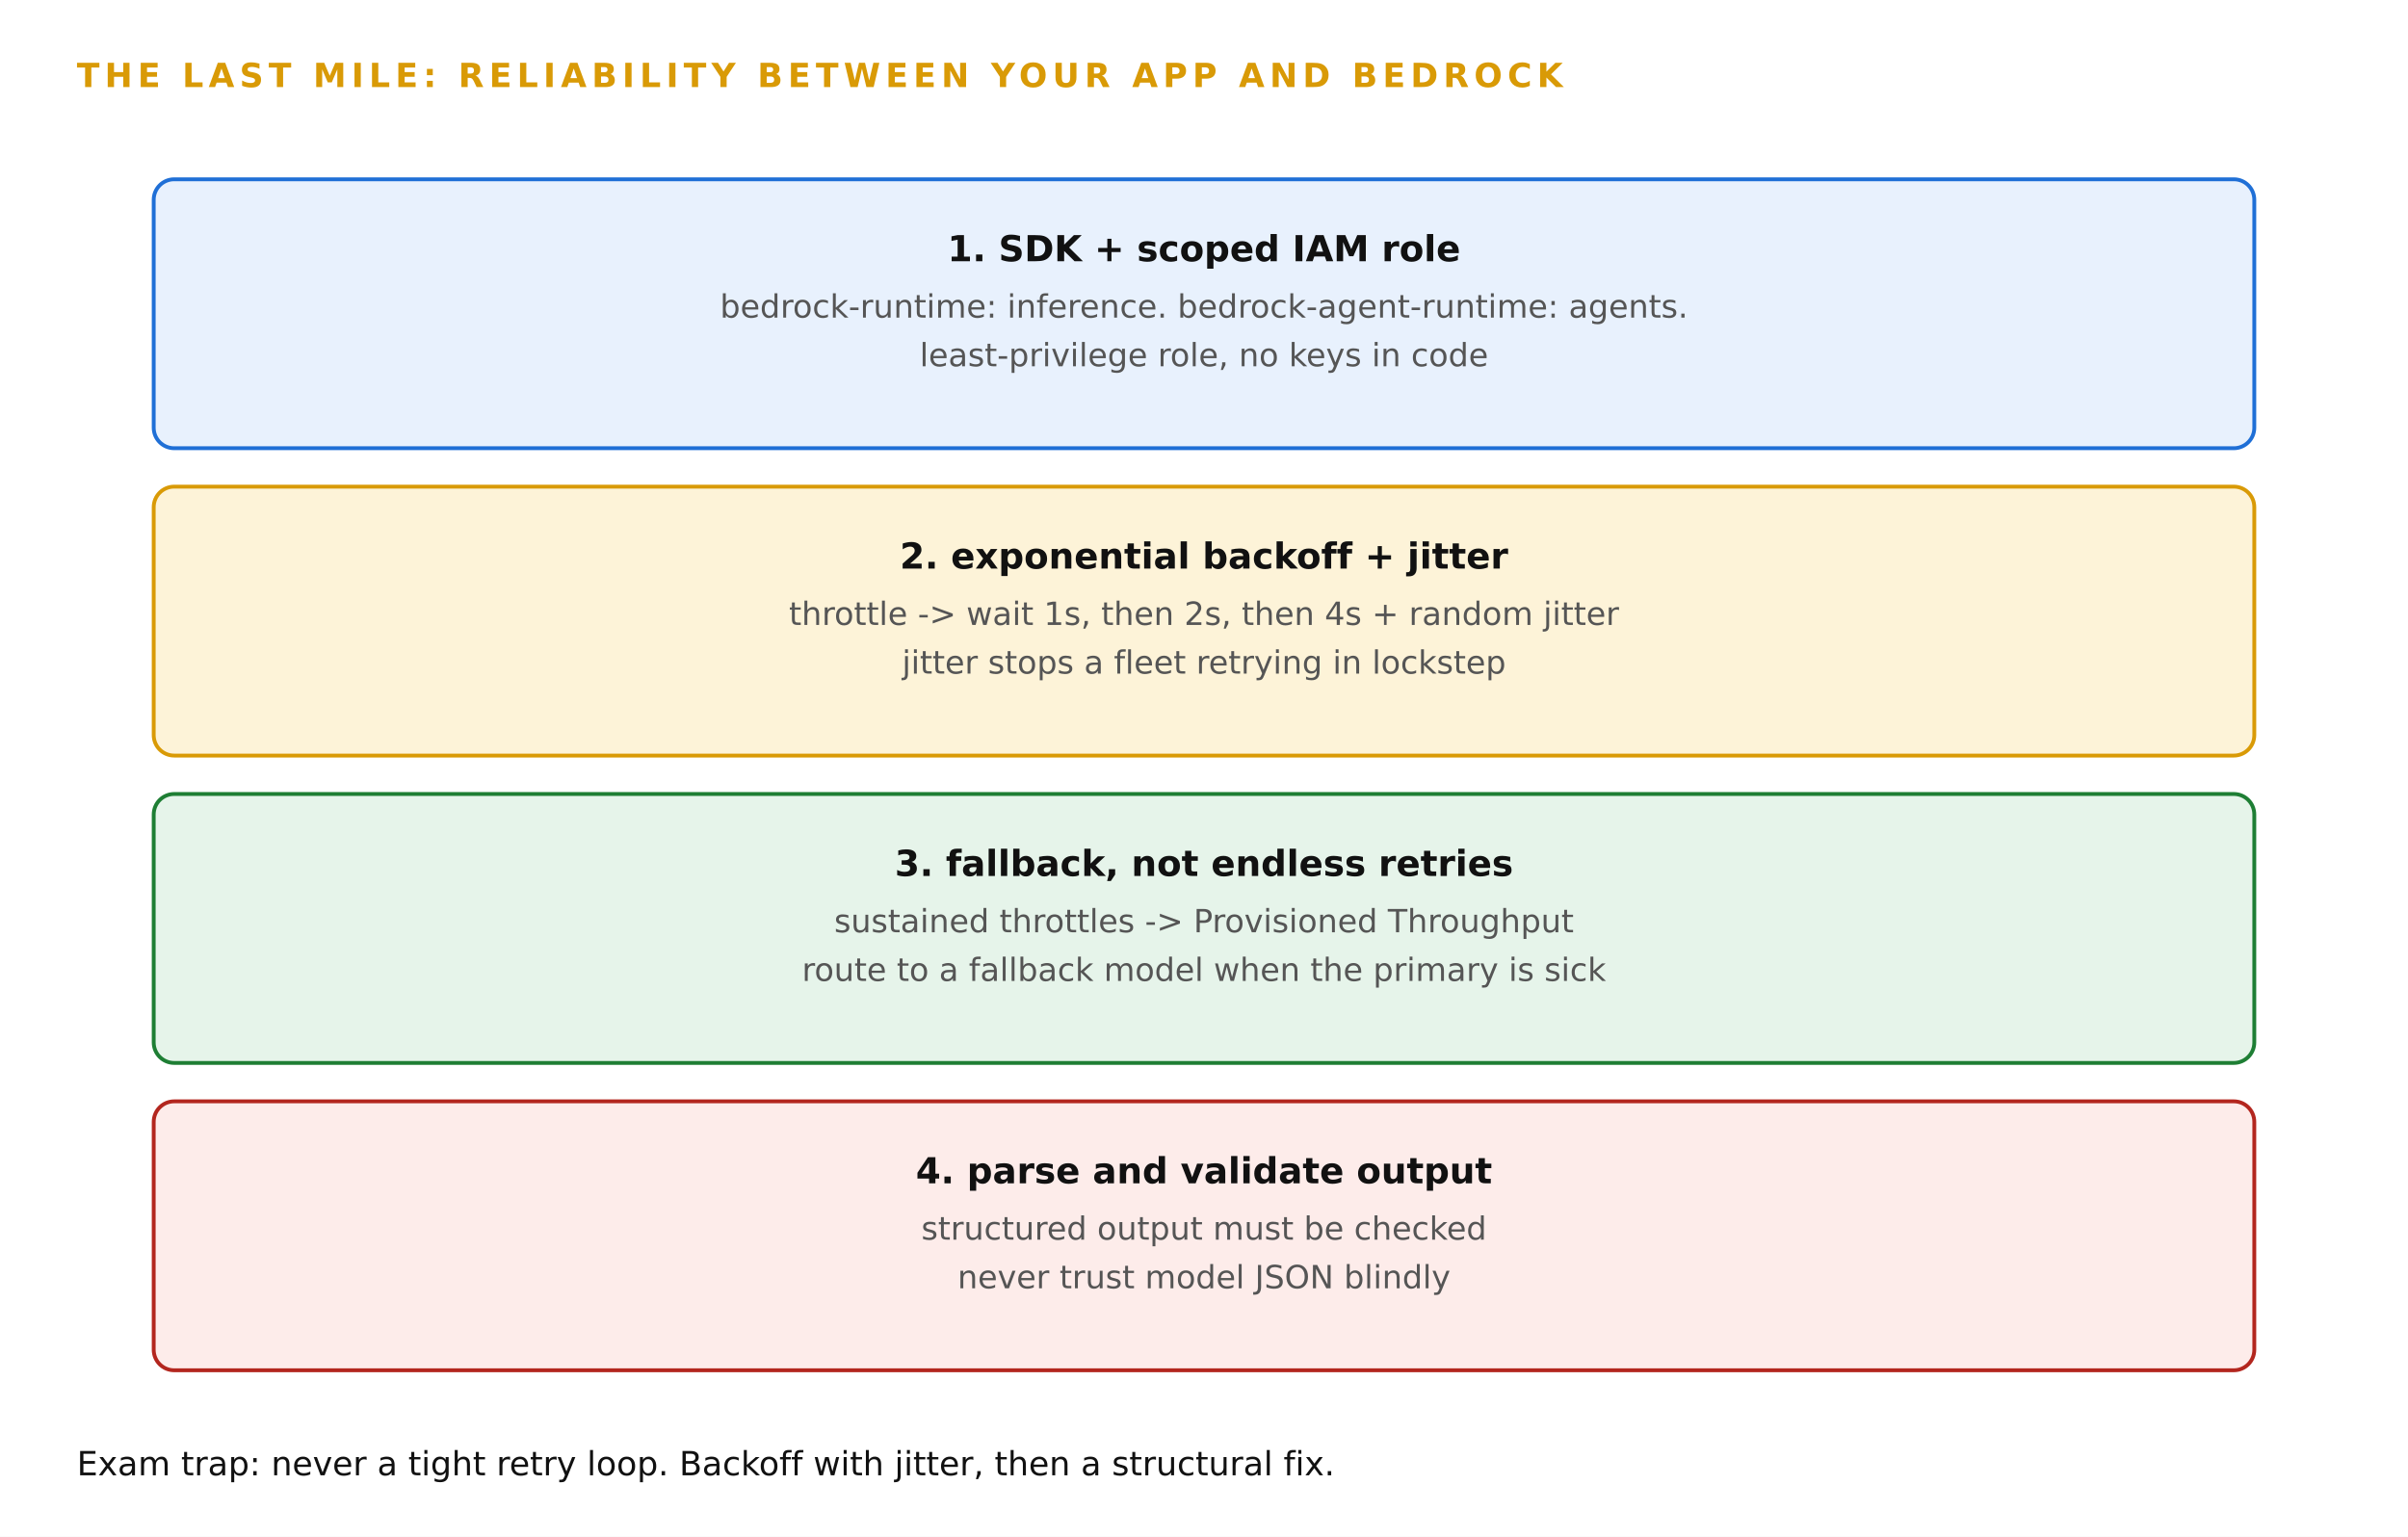
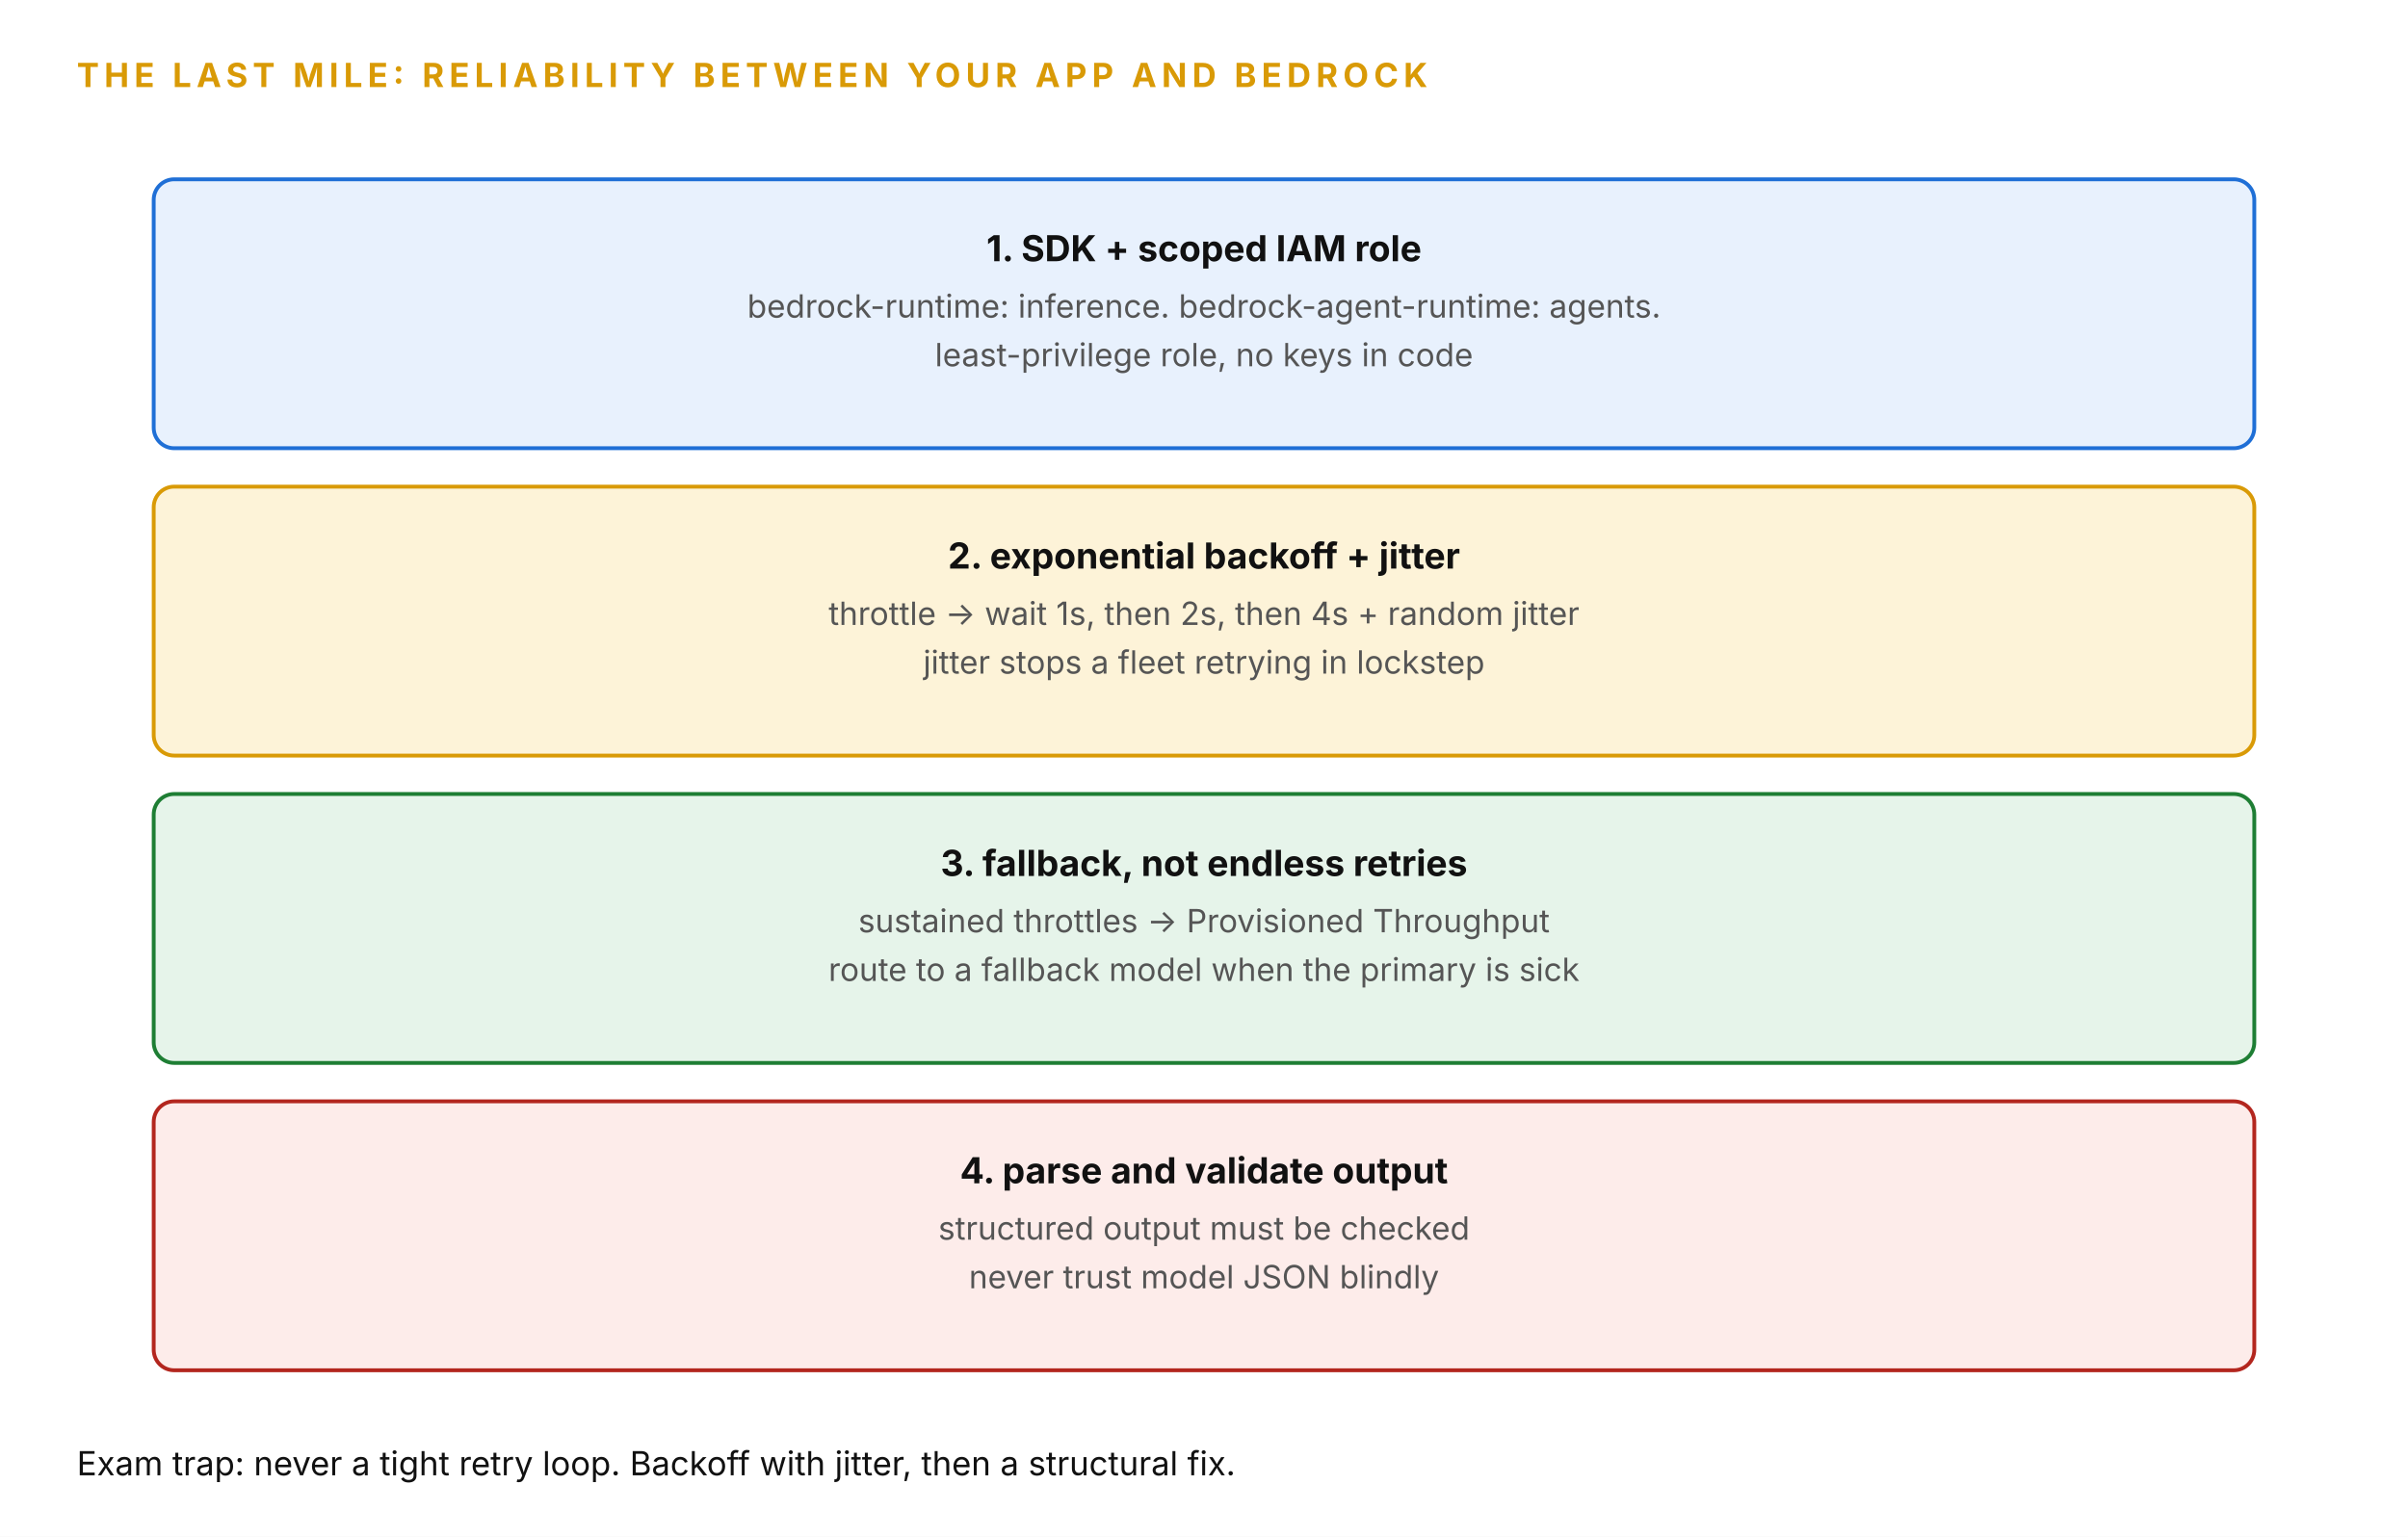
- <svg xmlns="http://www.w3.org/2000/svg" width="100%" viewBox="0 0 940 600" role="img" style="background:#ffffff;font-family:DejaVu Sans,Verdana,sans-serif" aria-label="Reliability stack: SDK, role, backoff, fallback">
+ <svg xmlns="http://www.w3.org/2000/svg" width="100%" viewBox="0 0 940 600" role="img" style="background:#ffffff;font-family:'Anthropic Sans',Inter,'Source Sans 3','IBM Plex Sans',sans-serif" aria-label="Reliability stack: SDK, role, backoff, fallback">
  <defs>
    <marker id="aip-resil-ah" viewBox="0 0 10 10" refX="8" refY="5" markerWidth="7" markerHeight="7" orient="auto-start-reverse">
      <path d="M0,0 L10,5 L0,10 z" fill="#666666" />
    </marker>
  </defs>
  <rect x="0" y="0" width="940" height="600" fill="#ffffff" />
  <text x="30" y="34" font-size="13" font-weight="bold" fill="#d99a06" letter-spacing="2">THE LAST MILE: RELIABILITY BETWEEN YOUR APP AND BEDROCK</text>
  <rect x="60" y="70" width="820" height="105" rx="8" fill="#e8f1fd" stroke="#1f6fd6" stroke-width="1.5" />
  <text x="470.0" y="102" text-anchor="middle" font-size="14" fill="#111111" font-weight="bold">1. SDK + scoped IAM role</text>
  <text x="470.0" y="124" text-anchor="middle" font-size="12.5" fill="#555555">bedrock-runtime: inference. bedrock-agent-runtime: agents.</text>
  <text x="470.0" y="143" text-anchor="middle" font-size="12.5" fill="#555555">least-privilege role, no keys in code</text>
  <rect x="60" y="190" width="820" height="105" rx="8" fill="#fdf3d8" stroke="#d99a06" stroke-width="1.5" />
  <text x="470.0" y="222" text-anchor="middle" font-size="14" fill="#111111" font-weight="bold">2. exponential backoff + jitter</text>
  <text x="470.0" y="244" text-anchor="middle" font-size="12.5" fill="#555555">throttle -&gt; wait 1s, then 2s, then 4s + random jitter</text>
  <text x="470.0" y="263" text-anchor="middle" font-size="12.5" fill="#555555">jitter stops a fleet retrying in lockstep</text>
  <rect x="60" y="310" width="820" height="105" rx="8" fill="#e6f4ea" stroke="#1e7e34" stroke-width="1.5" />
  <text x="470.0" y="342" text-anchor="middle" font-size="14" fill="#111111" font-weight="bold">3. fallback, not endless retries</text>
  <text x="470.0" y="364" text-anchor="middle" font-size="12.5" fill="#555555">sustained throttles -&gt; Provisioned Throughput</text>
  <text x="470.0" y="383" text-anchor="middle" font-size="12.5" fill="#555555">route to a fallback model when the primary is sick</text>
  <rect x="60" y="430" width="820" height="105" rx="8" fill="#fdecea" stroke="#b3261e" stroke-width="1.5" />
  <text x="470.0" y="462" text-anchor="middle" font-size="14" fill="#111111" font-weight="bold">4. parse and validate output</text>
  <text x="470.0" y="484" text-anchor="middle" font-size="12.5" fill="#555555">structured output must be checked</text>
  <text x="470.0" y="503" text-anchor="middle" font-size="12.5" fill="#555555">never trust model JSON blindly</text>
  <text x="30" y="576" font-size="13" fill="#111111">Exam trap: never a tight retry loop. Backoff with jitter, then a structural fix.</text>
</svg>
